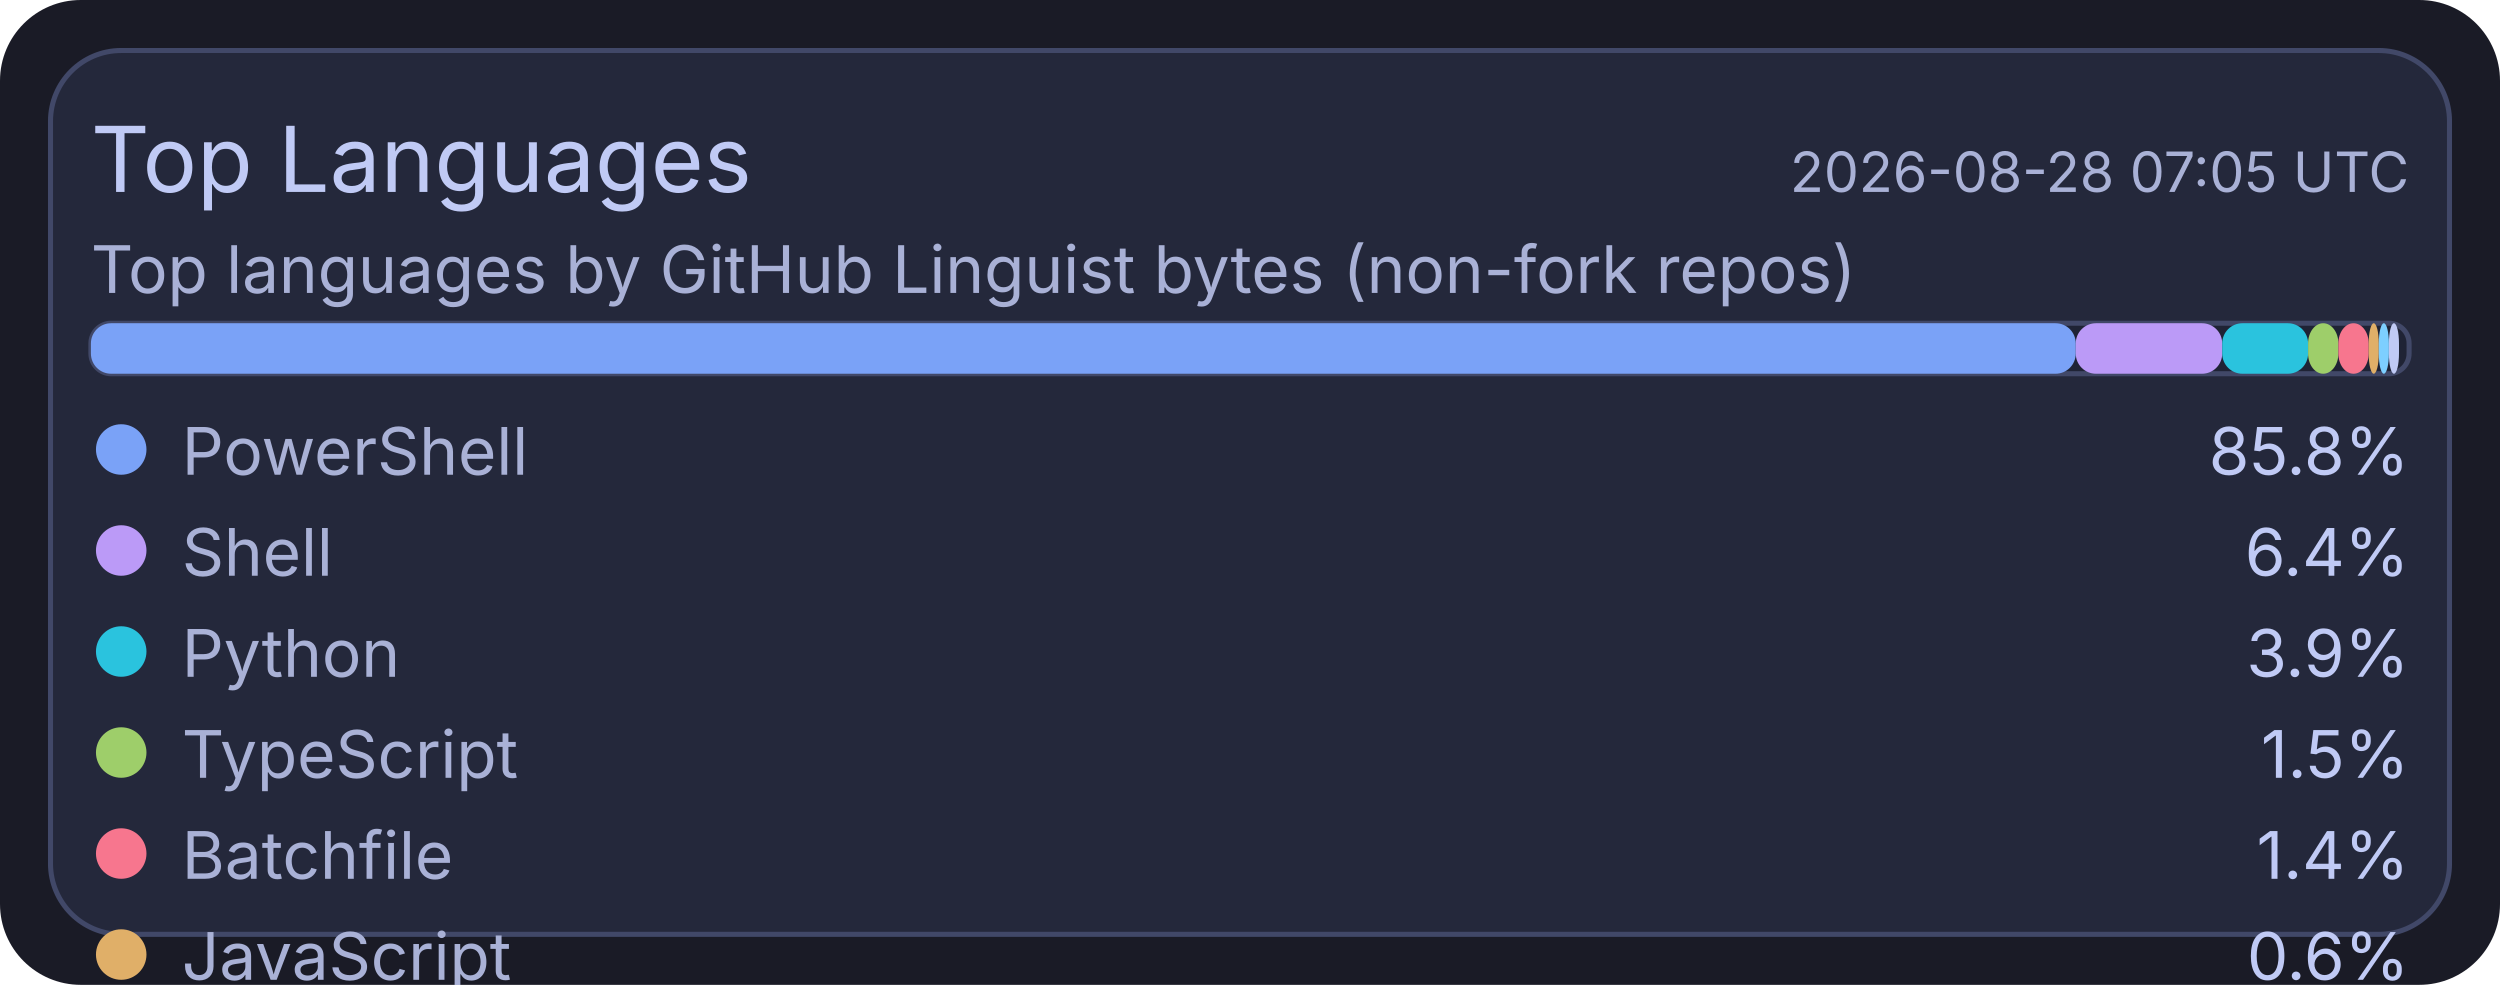
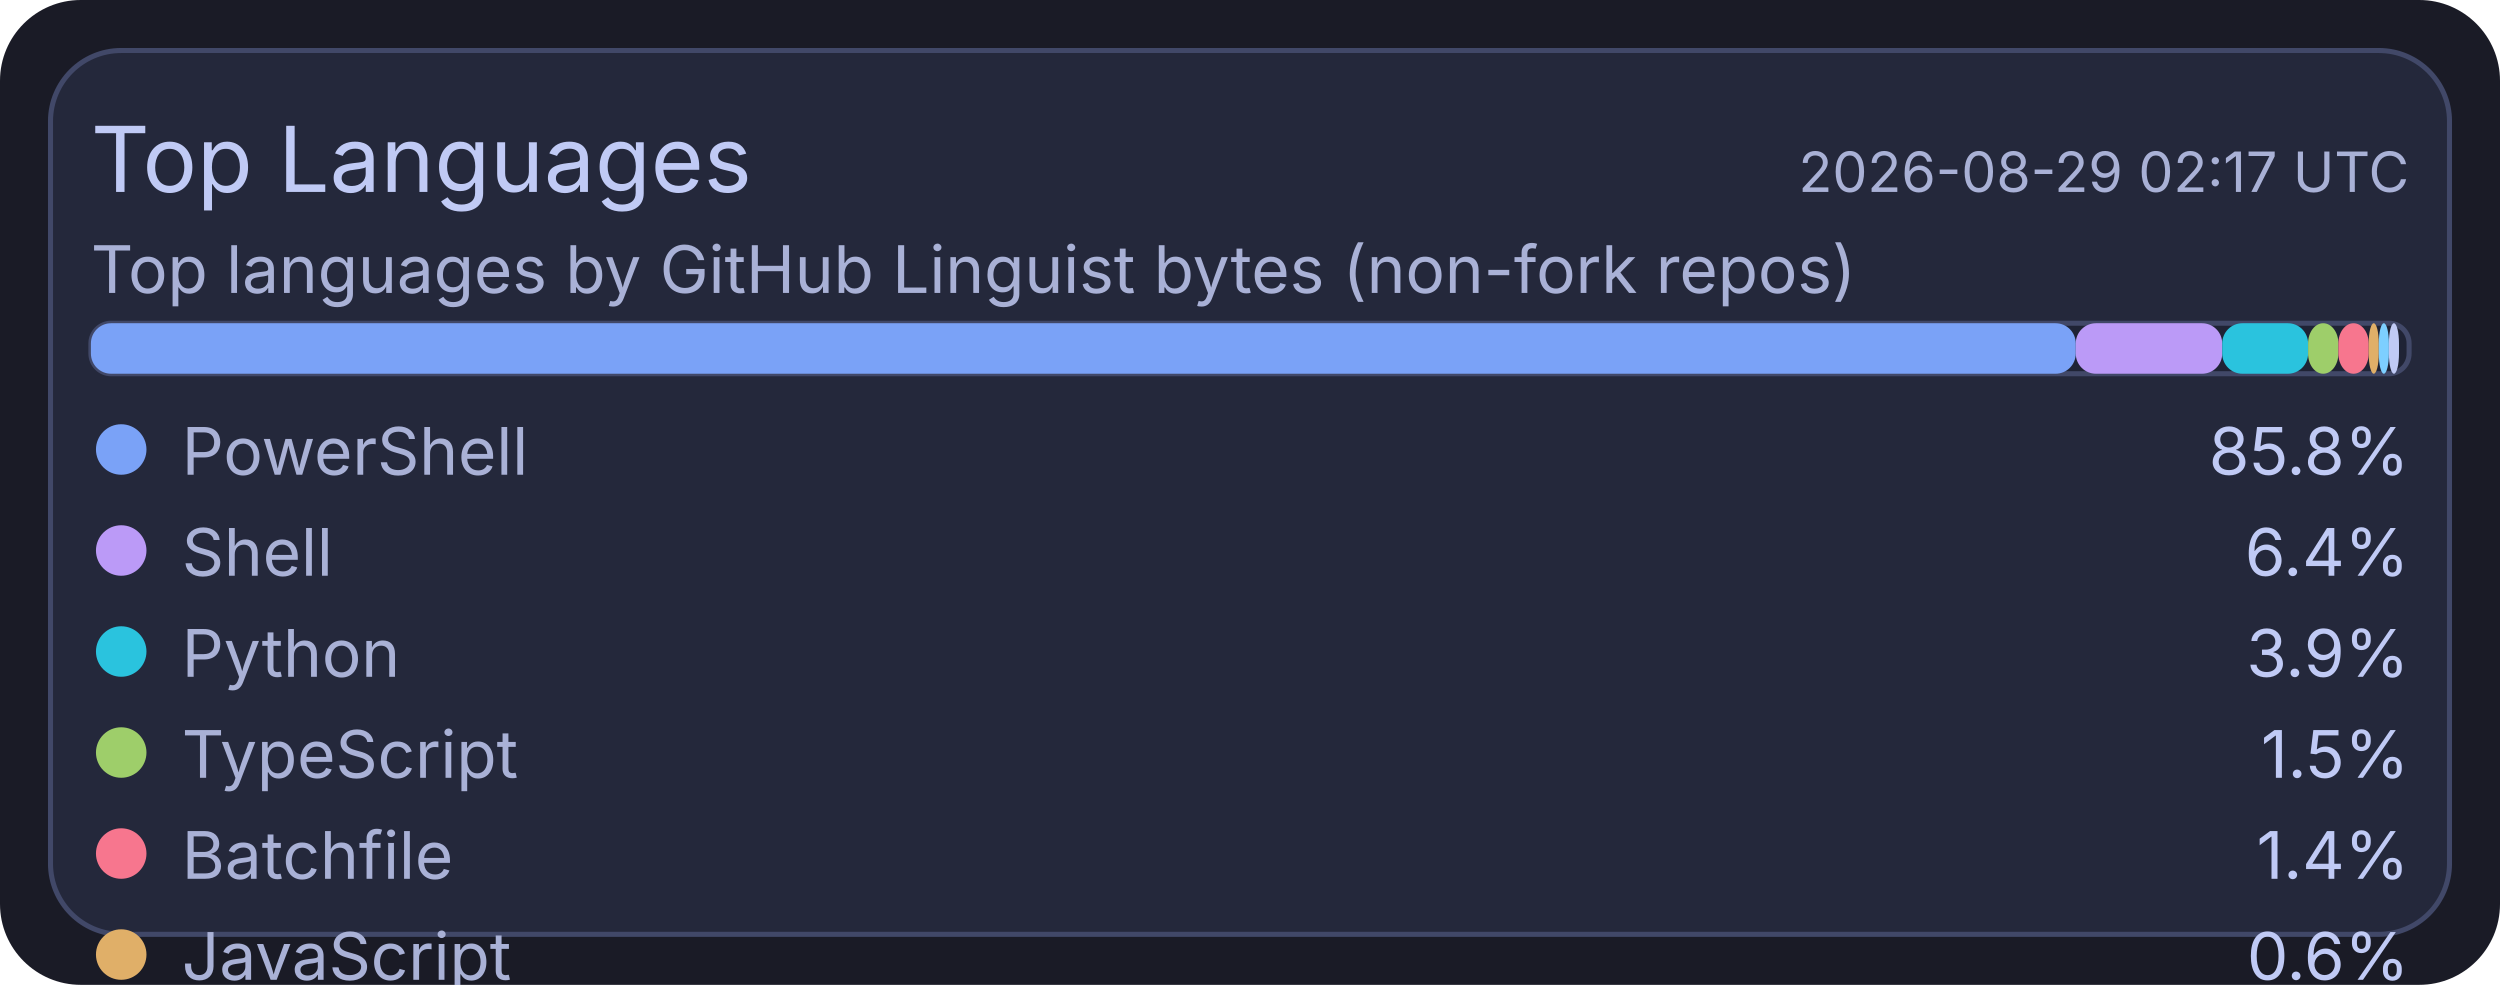
<svg xmlns="http://www.w3.org/2000/svg" width="495" height="195" viewBox="0 0 495 195">
  <rect x="0" y="0" width="495" height="195" rx="16" fill="#1a1b26" />
  <rect x="10" y="10" width="475" height="175" rx="14" fill="#24283b" stroke="#414868" stroke-width="1" />
  <text x="18" y="38" fill="#c0caf5" font-size="18" font-family="ui-sans-serif, system-ui, -apple-system, Segoe UI">Top Languages</text>
-   <text x="477" y="38" text-anchor="end" fill="#a9b1d6" font-size="11" font-family="ui-sans-serif, system-ui, -apple-system, Segoe UI">2026-08-28 07:05 UTC</text>
+   <text x="477" y="38" text-anchor="end" fill="#a9b1d6" font-size="11" font-family="ui-sans-serif, system-ui, -apple-system, Segoe UI">2026-08-29 02:17 UTC</text>
  <text x="18" y="58" fill="#a9b1d6" font-size="13" font-family="ui-sans-serif, system-ui, -apple-system, Segoe UI">Top languages by GitHub Linguist bytes (non-fork repos)</text>
  <rect x="18" y="64" width="459" height="10" rx="4" fill="#1f2335" stroke="#414868" stroke-width="1" />
  <rect x="18" y="64" width="393" height="10" rx="4" fill="#7aa2f7" />
  <rect x="411" y="64" width="29" height="10" rx="4" fill="#bb9af7" />
  <rect x="440" y="64" width="17" height="10" rx="4" fill="#2ac3de" />
  <rect x="457" y="64" width="6" height="10" rx="4" fill="#9ece6a" />
  <rect x="463" y="64" width="6" height="10" rx="4" fill="#f7768e" />
  <rect x="469" y="64" width="2" height="10" rx="4" fill="#e0af68" />
  <rect x="471" y="64" width="2" height="10" rx="4" fill="#7dcfff" />
  <rect x="473" y="64" width="2" height="10" rx="4" fill="#c0caf5" />
  <circle cx="24" cy="89" r="5" fill="#7aa2f7" />
  <text x="36" y="94" fill="#a9b1d6" font-size="13" font-family="ui-sans-serif, system-ui, -apple-system, Segoe UI">PowerShell</text>
  <text x="477" y="94" text-anchor="end" fill="#c0caf5" font-size="13" font-family="ui-sans-serif, system-ui, -apple-system, Segoe UI">85.8%</text>
  <circle cx="24" cy="109" r="5" fill="#bb9af7" />
  <text x="36" y="114" fill="#a9b1d6" font-size="13" font-family="ui-sans-serif, system-ui, -apple-system, Segoe UI">Shell</text>
  <text x="477" y="114" text-anchor="end" fill="#c0caf5" font-size="13" font-family="ui-sans-serif, system-ui, -apple-system, Segoe UI">6.4%</text>
  <circle cx="24" cy="129" r="5" fill="#2ac3de" />
  <text x="36" y="134" fill="#a9b1d6" font-size="13" font-family="ui-sans-serif, system-ui, -apple-system, Segoe UI">Python</text>
  <text x="477" y="134" text-anchor="end" fill="#c0caf5" font-size="13" font-family="ui-sans-serif, system-ui, -apple-system, Segoe UI">3.9%</text>
  <circle cx="24" cy="149" r="5" fill="#9ece6a" />
  <text x="36" y="154" fill="#a9b1d6" font-size="13" font-family="ui-sans-serif, system-ui, -apple-system, Segoe UI">TypeScript</text>
  <text x="477" y="154" text-anchor="end" fill="#c0caf5" font-size="13" font-family="ui-sans-serif, system-ui, -apple-system, Segoe UI">1.5%</text>
  <circle cx="24" cy="169" r="5" fill="#f7768e" />
  <text x="36" y="174" fill="#a9b1d6" font-size="13" font-family="ui-sans-serif, system-ui, -apple-system, Segoe UI">Batchfile</text>
  <text x="477" y="174" text-anchor="end" fill="#c0caf5" font-size="13" font-family="ui-sans-serif, system-ui, -apple-system, Segoe UI">1.4%</text>
  <circle cx="24" cy="189" r="5" fill="#e0af68" />
  <text x="36" y="194" fill="#a9b1d6" font-size="13" font-family="ui-sans-serif, system-ui, -apple-system, Segoe UI">JavaScript</text>
  <text x="477" y="194" text-anchor="end" fill="#c0caf5" font-size="13" font-family="ui-sans-serif, system-ui, -apple-system, Segoe UI">0.6%</text>
  <circle cx="24" cy="209" r="5" fill="#7dcfff" />
  <text x="36" y="214" fill="#a9b1d6" font-size="13" font-family="ui-sans-serif, system-ui, -apple-system, Segoe UI">CSS</text>
  <text x="477" y="214" text-anchor="end" fill="#c0caf5" font-size="13" font-family="ui-sans-serif, system-ui, -apple-system, Segoe UI">0.2%</text>
  <circle cx="24" cy="229" r="5" fill="#c0caf5" />
  <text x="36" y="234" fill="#a9b1d6" font-size="13" font-family="ui-sans-serif, system-ui, -apple-system, Segoe UI">Lua</text>
  <text x="477" y="234" text-anchor="end" fill="#c0caf5" font-size="13" font-family="ui-sans-serif, system-ui, -apple-system, Segoe UI">0.2%</text>
</svg>
